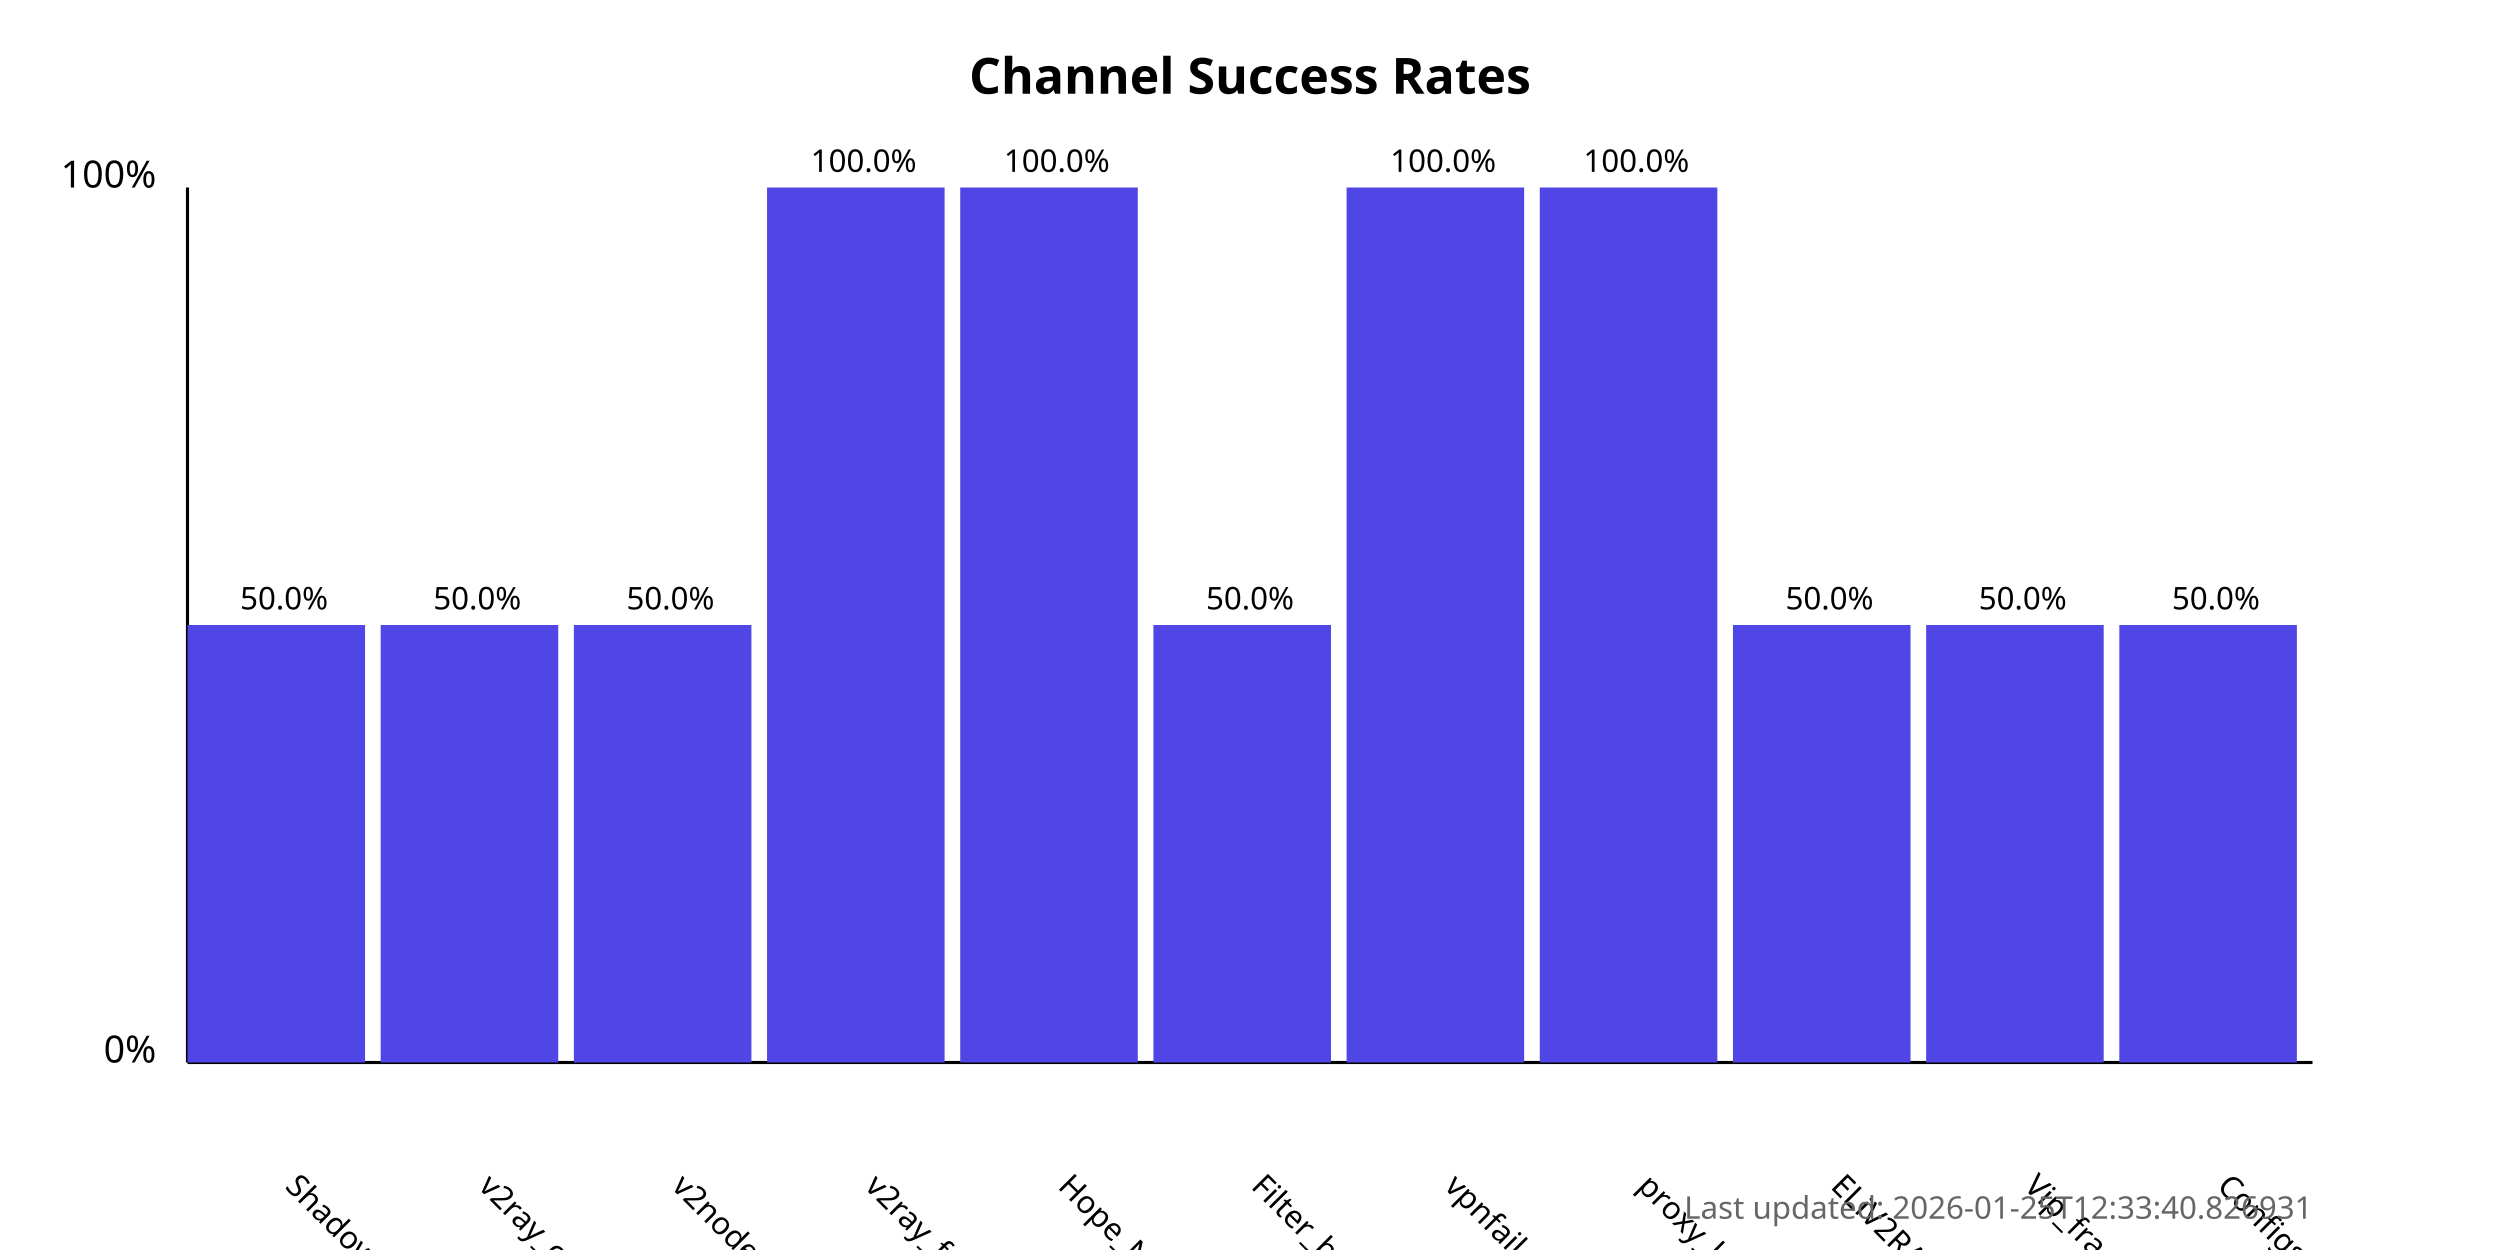
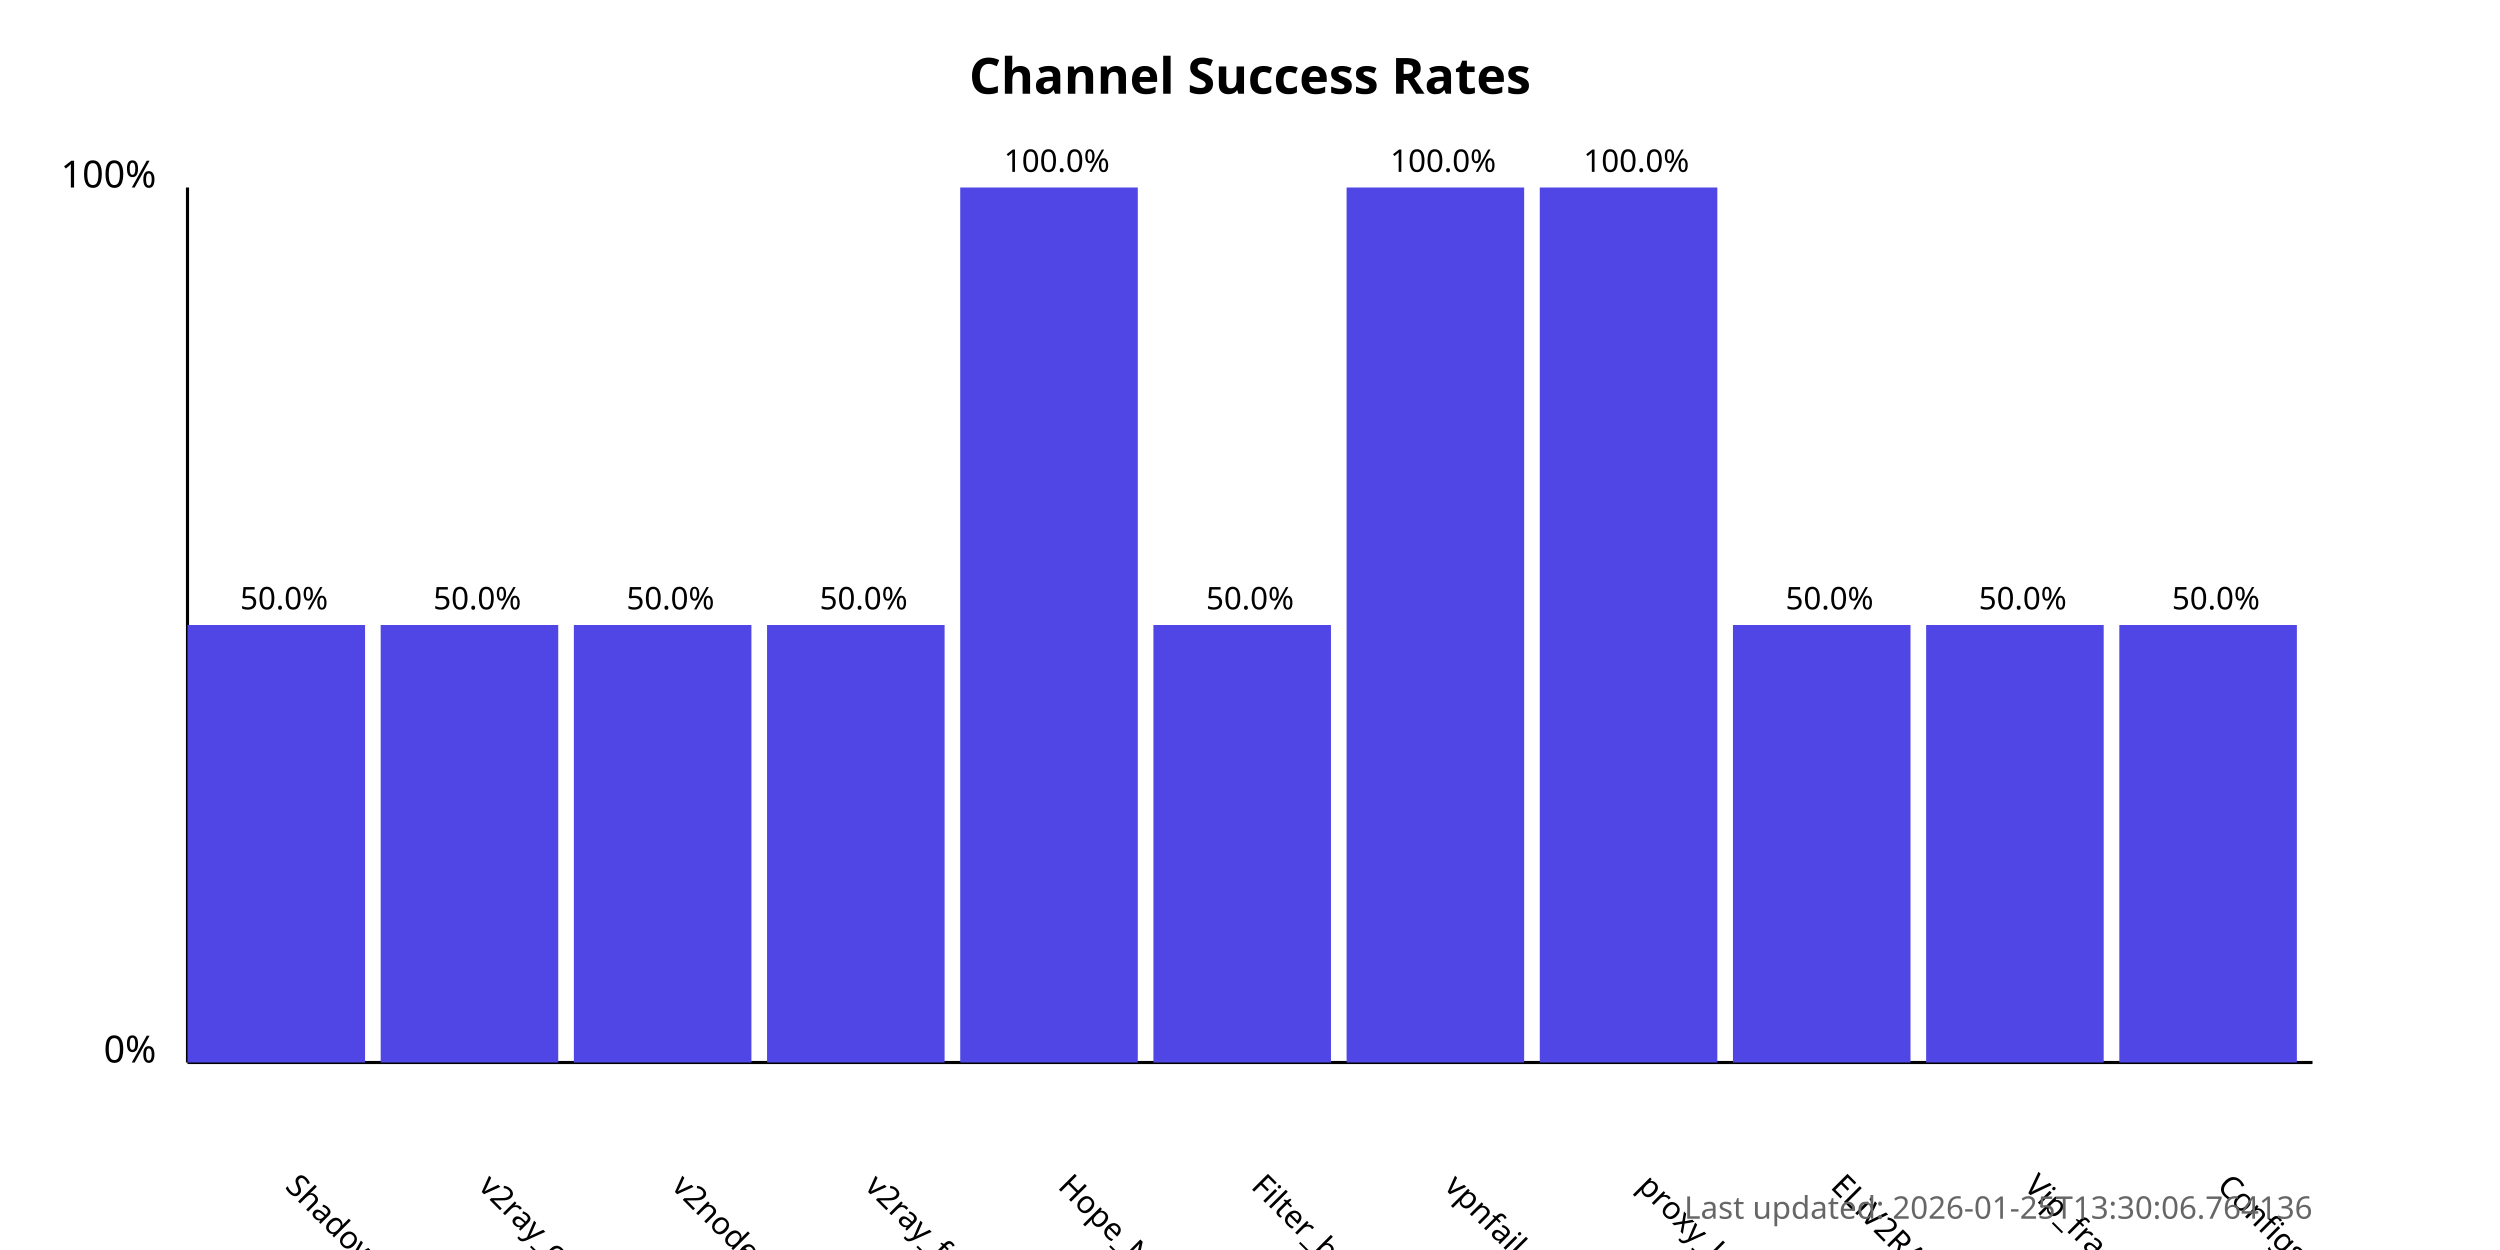
<svg xmlns="http://www.w3.org/2000/svg" width="800" height="400">
  <style>
            .chart-title { font: bold 16px sans-serif; }
            .axis-label { font: 12px sans-serif; }
            .tick-label { font: 10px sans-serif; }
            .bar { fill: #4f46e5; }
            .bar:hover { fill: #6366f1; }
            .timestamp { font: 10px sans-serif; fill: #666; }
        </style>
  <text x="400.0" y="30" text-anchor="middle" class="chart-title">
            Channel Success Rates
        </text>
  <line x1="60" y1="340" x2="60" y2="60" stroke="black" stroke-width="1" />
  <line x1="60" y1="340" x2="740" y2="340" stroke="black" stroke-width="1" />
  <text x="50" y="340" text-anchor="end" class="axis-label">0%</text>
  <text x="50" y="60" text-anchor="end" class="axis-label">100%</text>
  <g>
    <rect x="60" y="200.0" width="56.818" height="140.0" class="bar" />
    <text x="90.909" y="380" transform="rotate(45, 90.90909, 380)" text-anchor="start" class="tick-label">
                ShadowProxy66
            </text>
    <text x="90.909" y="195.0" text-anchor="middle" class="tick-label">
                50.0%
            </text>
  </g>
  <g>
    <rect x="121.818" y="200.0" width="56.818" height="140.0" class="bar" />
    <text x="152.727" y="380" transform="rotate(45, 152.7273, 380)" text-anchor="start" class="tick-label">
                v2ray_configs_pool
            </text>
    <text x="152.727" y="195.0" text-anchor="middle" class="tick-label">
                50.0%
            </text>
  </g>
  <g>
    <rect x="183.636" y="200.0" width="56.818" height="140.0" class="bar" />
    <text x="214.545" y="380" transform="rotate(45, 214.5455, 380)" text-anchor="start" class="tick-label">
                v2nodes
            </text>
    <text x="214.545" y="195.0" text-anchor="middle" class="tick-label">
                50.0%
            </text>
  </g>
  <g>
-     <rect x="245.455" y="60.0" width="56.818" height="280.0" class="bar" />
+     <rect x="245.455" y="200.0" width="56.818" height="140.0" class="bar" />
    <text x="276.364" y="380" transform="rotate(45, 276.3636, 380)" text-anchor="start" class="tick-label">
                v2ray_free_conf
            </text>
-     <text x="276.364" y="55.0" text-anchor="middle" class="tick-label">
-                 100.0%
+     <text x="276.364" y="195.0" text-anchor="middle" class="tick-label">
+                 50.0%
            </text>
  </g>
  <g>
    <rect x="307.273" y="60.0" width="56.818" height="280.0" class="bar" />
    <text x="338.182" y="380" transform="rotate(45, 338.1818, 380)" text-anchor="start" class="tick-label">
                Hope_Net
            </text>
    <text x="338.182" y="55.0" text-anchor="middle" class="tick-label">
                100.0%
            </text>
  </g>
  <g>
    <rect x="369.091" y="200.0" width="56.818" height="140.0" class="bar" />
    <text x="400.0" y="380" transform="rotate(45, 400.0, 380)" text-anchor="start" class="tick-label">
                Filter_breaker
            </text>
    <text x="400.0" y="195.0" text-anchor="middle" class="tick-label">
                50.0%
            </text>
  </g>
  <g>
    <rect x="430.909" y="60.0" width="56.818" height="280.0" class="bar" />
    <text x="461.818" y="380" transform="rotate(45, 461.8182, 380)" text-anchor="start" class="tick-label">
                vpnfail_vless
            </text>
    <text x="461.818" y="55.0" text-anchor="middle" class="tick-label">
                100.0%
            </text>
  </g>
  <g>
    <rect x="492.727" y="60.0" width="56.818" height="280.0" class="bar" />
    <text x="523.636" y="380" transform="rotate(45, 523.6364, 380)" text-anchor="start" class="tick-label">
                proxy_kafee
            </text>
    <text x="523.636" y="55.0" text-anchor="middle" class="tick-label">
                100.0%
            </text>
  </g>
  <g>
    <rect x="554.545" y="200.0" width="56.818" height="140.0" class="bar" />
    <text x="585.455" y="380" transform="rotate(45, 585.4545, 380)" text-anchor="start" class="tick-label">
                ELiV2RAY
            </text>
    <text x="585.455" y="195.0" text-anchor="middle" class="tick-label">
                50.0%
            </text>
  </g>
  <g>
    <rect x="616.364" y="200.0" width="56.818" height="140.0" class="bar" />
    <text x="647.273" y="380" transform="rotate(45, 647.2727, 380)" text-anchor="start" class="tick-label">
                Vip_fragment_v2ray
            </text>
    <text x="647.273" y="195.0" text-anchor="middle" class="tick-label">
                50.0%
            </text>
  </g>
  <g>
    <rect x="678.182" y="200.0" width="56.818" height="140.0" class="bar" />
    <text x="709.091" y="380" transform="rotate(45, 709.0909, 380)" text-anchor="start" class="tick-label">
                ConfigsHubPlus
            </text>
    <text x="709.091" y="195.0" text-anchor="middle" class="tick-label">
                50.0%
            </text>
  </g>
  <text x="740" y="390" text-anchor="end" class="timestamp">
-             Last updated: 2026-01-25T12:33:40.826931
+             Last updated: 2026-01-25T13:30:06.764136
        </text>
</svg>
